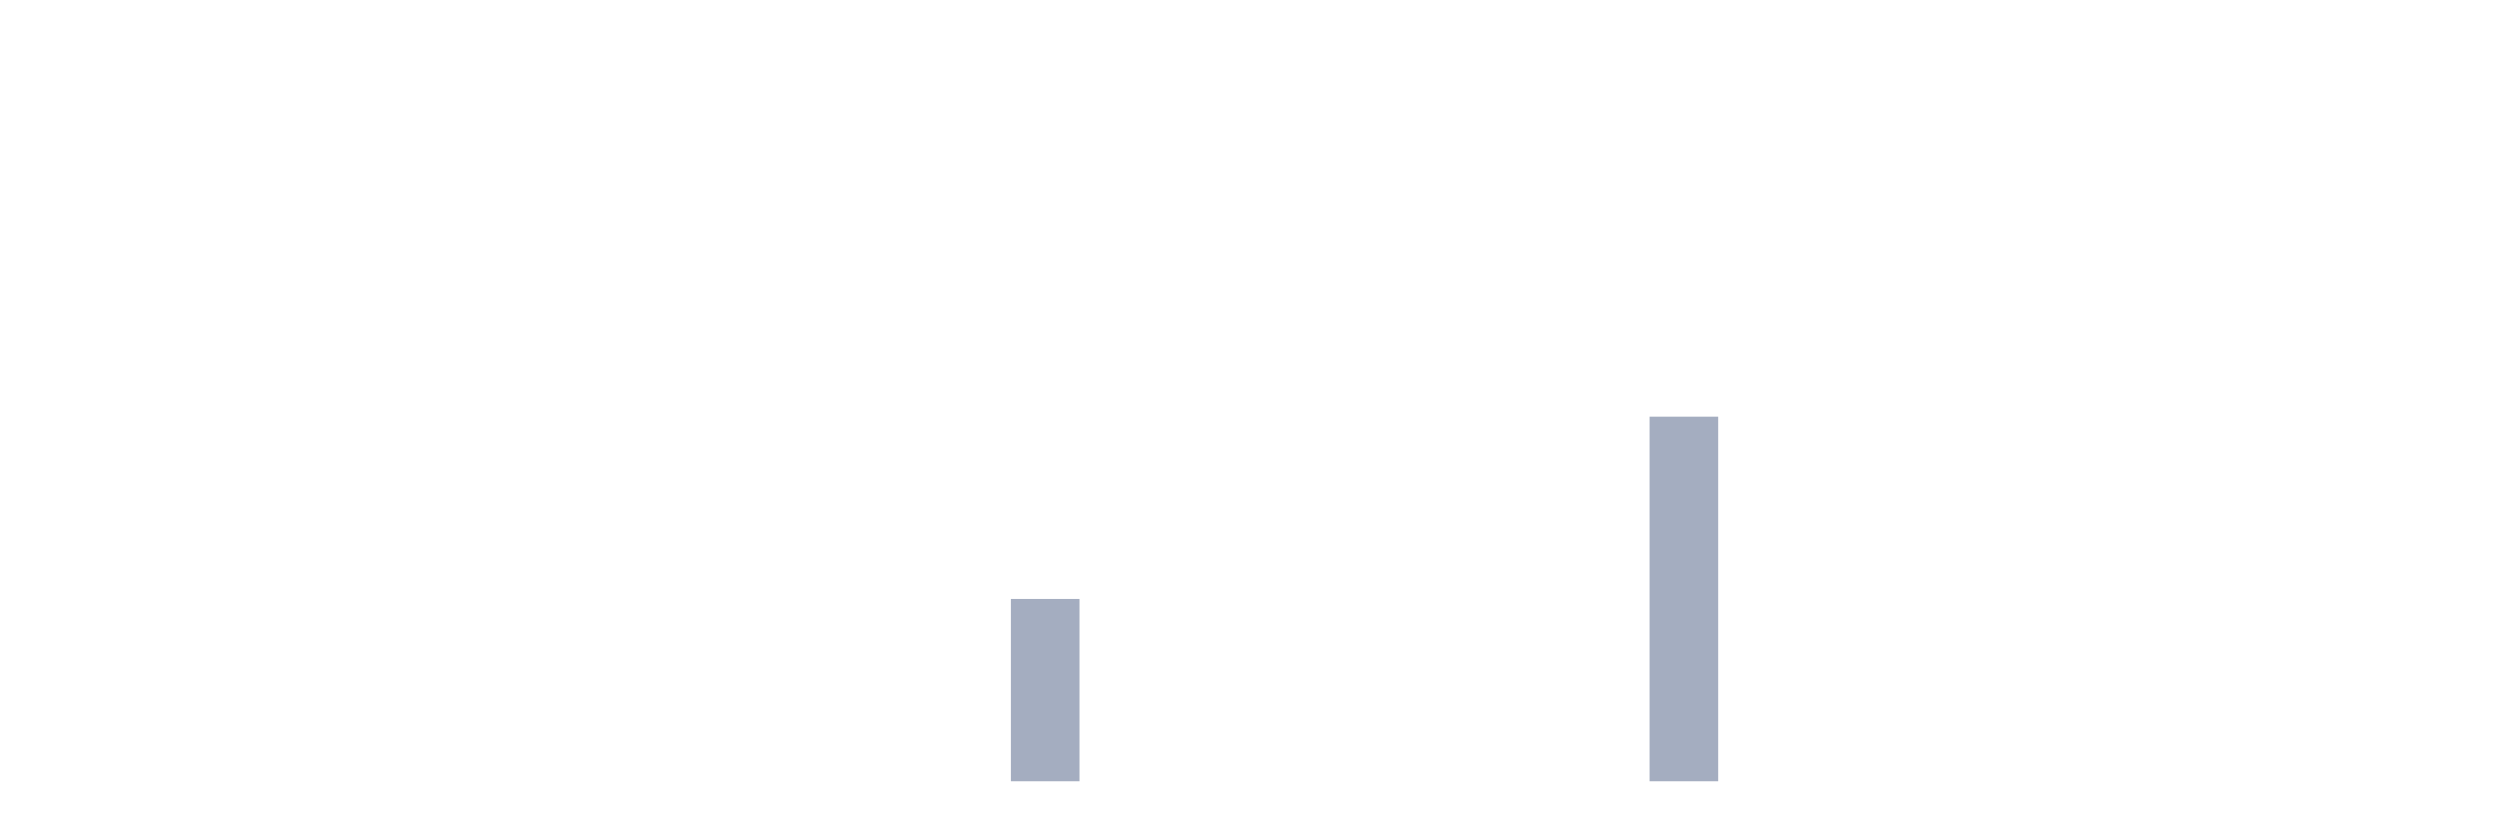
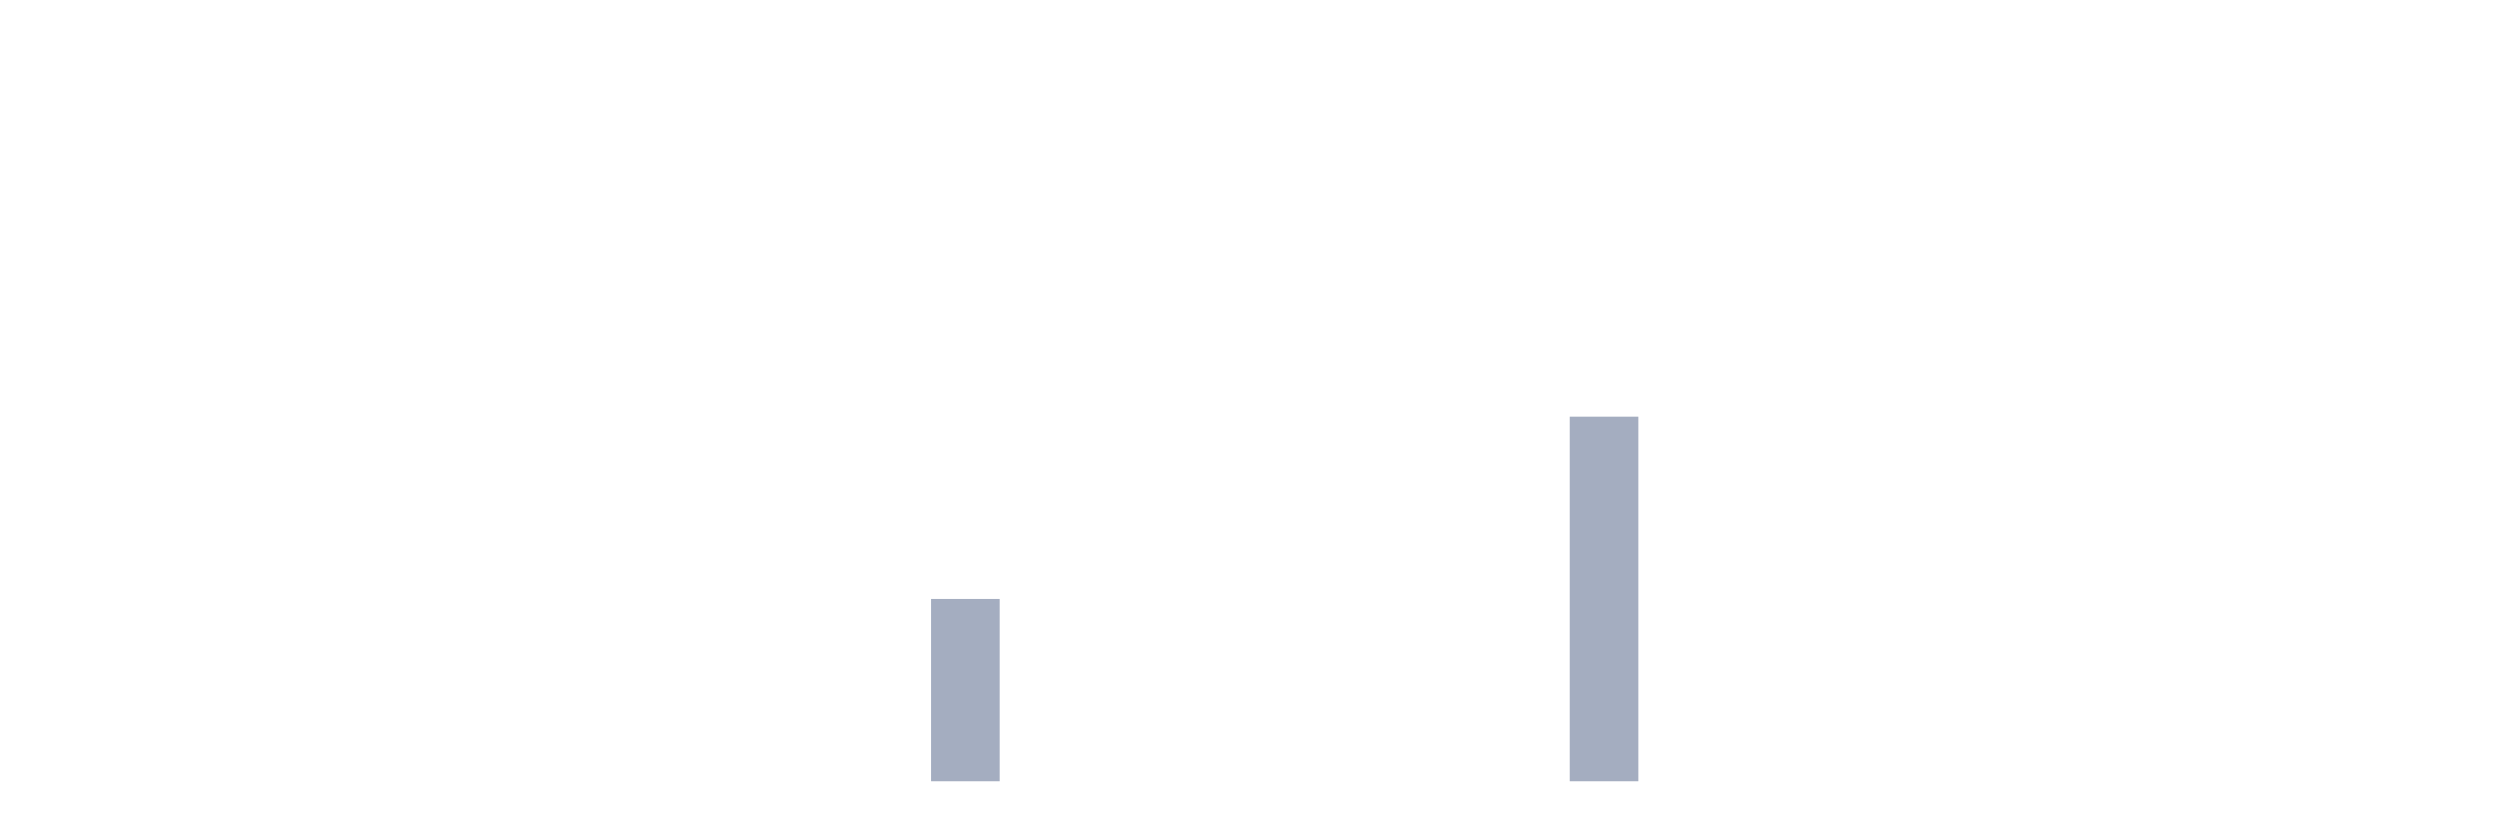
<svg xmlns="http://www.w3.org/2000/svg" viewBox="0 0 480 160">
  <g transform="translate(10,10)">
    <rect class="bar" x="0.153" width="13.175" y="140" height="0" fill="rgb(164,173,192)" />
    <rect class="bar" x="15.482" width="13.175" y="140" height="0" fill="rgb(164,173,192)" />
    <rect class="bar" x="30.81" width="13.175" y="140" height="0" fill="rgb(164,173,192)" />
    <rect class="bar" x="46.138" width="13.175" y="140" height="0" fill="rgb(164,173,192)" />
    <rect class="bar" x="61.466" width="13.175" y="140" height="0" fill="rgb(164,173,192)" />
    <rect class="bar" x="76.794" width="13.175" y="140" height="0" fill="rgb(164,173,192)" />
    <rect class="bar" x="92.123" width="13.175" y="140" height="0" fill="rgb(164,173,192)" />
    <rect class="bar" x="107.451" width="13.175" y="140" height="0" fill="rgb(164,173,192)" />
    <rect class="bar" x="122.779" width="13.175" y="140" height="0" fill="rgb(164,173,192)" />
    <rect class="bar" x="138.107" width="13.175" y="140" height="0" fill="rgb(164,173,192)" />
    <rect class="bar" x="153.436" width="13.175" y="140" height="0" fill="rgb(164,173,192)" />
-     <rect class="bar" x="168.764" width="13.175" y="140" height="0" fill="rgb(164,173,192)" />
-     <rect class="bar" x="184.092" width="13.175" y="105" height="35" fill="rgb(164,173,192)" />
+     <rect class="bar" x="168.764" width="13.175" y="105" height="35" fill="rgb(164,173,192)" />
+     <rect class="bar" x="184.092" width="13.175" y="140" height="0" fill="rgb(164,173,192)" />
    <rect class="bar" x="199.42" width="13.175" y="140" height="0" fill="rgb(164,173,192)" />
    <rect class="bar" x="214.748" width="13.175" y="140" height="0" fill="rgb(164,173,192)" />
    <rect class="bar" x="230.077" width="13.175" y="140" height="0" fill="rgb(164,173,192)" />
    <rect class="bar" x="245.405" width="13.175" y="140" height="0" fill="rgb(164,173,192)" />
    <rect class="bar" x="260.733" width="13.175" y="140" height="0" fill="rgb(164,173,192)" />
    <rect class="bar" x="276.061" width="13.175" y="140" height="0" fill="rgb(164,173,192)" />
-     <rect class="bar" x="291.39" width="13.175" y="140" height="0" fill="rgb(164,173,192)" />
-     <rect class="bar" x="306.718" width="13.175" y="70" height="70" fill="rgb(164,173,192)" />
+     <rect class="bar" x="291.39" width="13.175" y="70" height="70" fill="rgb(164,173,192)" />
+     <rect class="bar" x="306.718" width="13.175" y="140" height="0" fill="rgb(164,173,192)" />
    <rect class="bar" x="322.046" width="13.175" y="140" height="0" fill="rgb(164,173,192)" />
    <rect class="bar" x="337.374" width="13.175" y="140" height="0" fill="rgb(164,173,192)" />
    <rect class="bar" x="352.702" width="13.175" y="140" height="0" fill="rgb(164,173,192)" />
    <rect class="bar" x="368.031" width="13.175" y="140" height="0" fill="rgb(164,173,192)" />
    <rect class="bar" x="383.359" width="13.175" y="140" height="0" fill="rgb(164,173,192)" />
    <rect class="bar" x="398.687" width="13.175" y="140" height="0" fill="rgb(164,173,192)" />
    <rect class="bar" x="414.015" width="13.175" y="140" height="0" fill="rgb(164,173,192)" />
    <rect class="bar" x="429.344" width="13.175" y="140" height="0" fill="rgb(164,173,192)" />
    <rect class="bar" x="444.672" width="13.175" y="140" height="0" fill="rgb(164,173,192)" />
  </g>
</svg>
